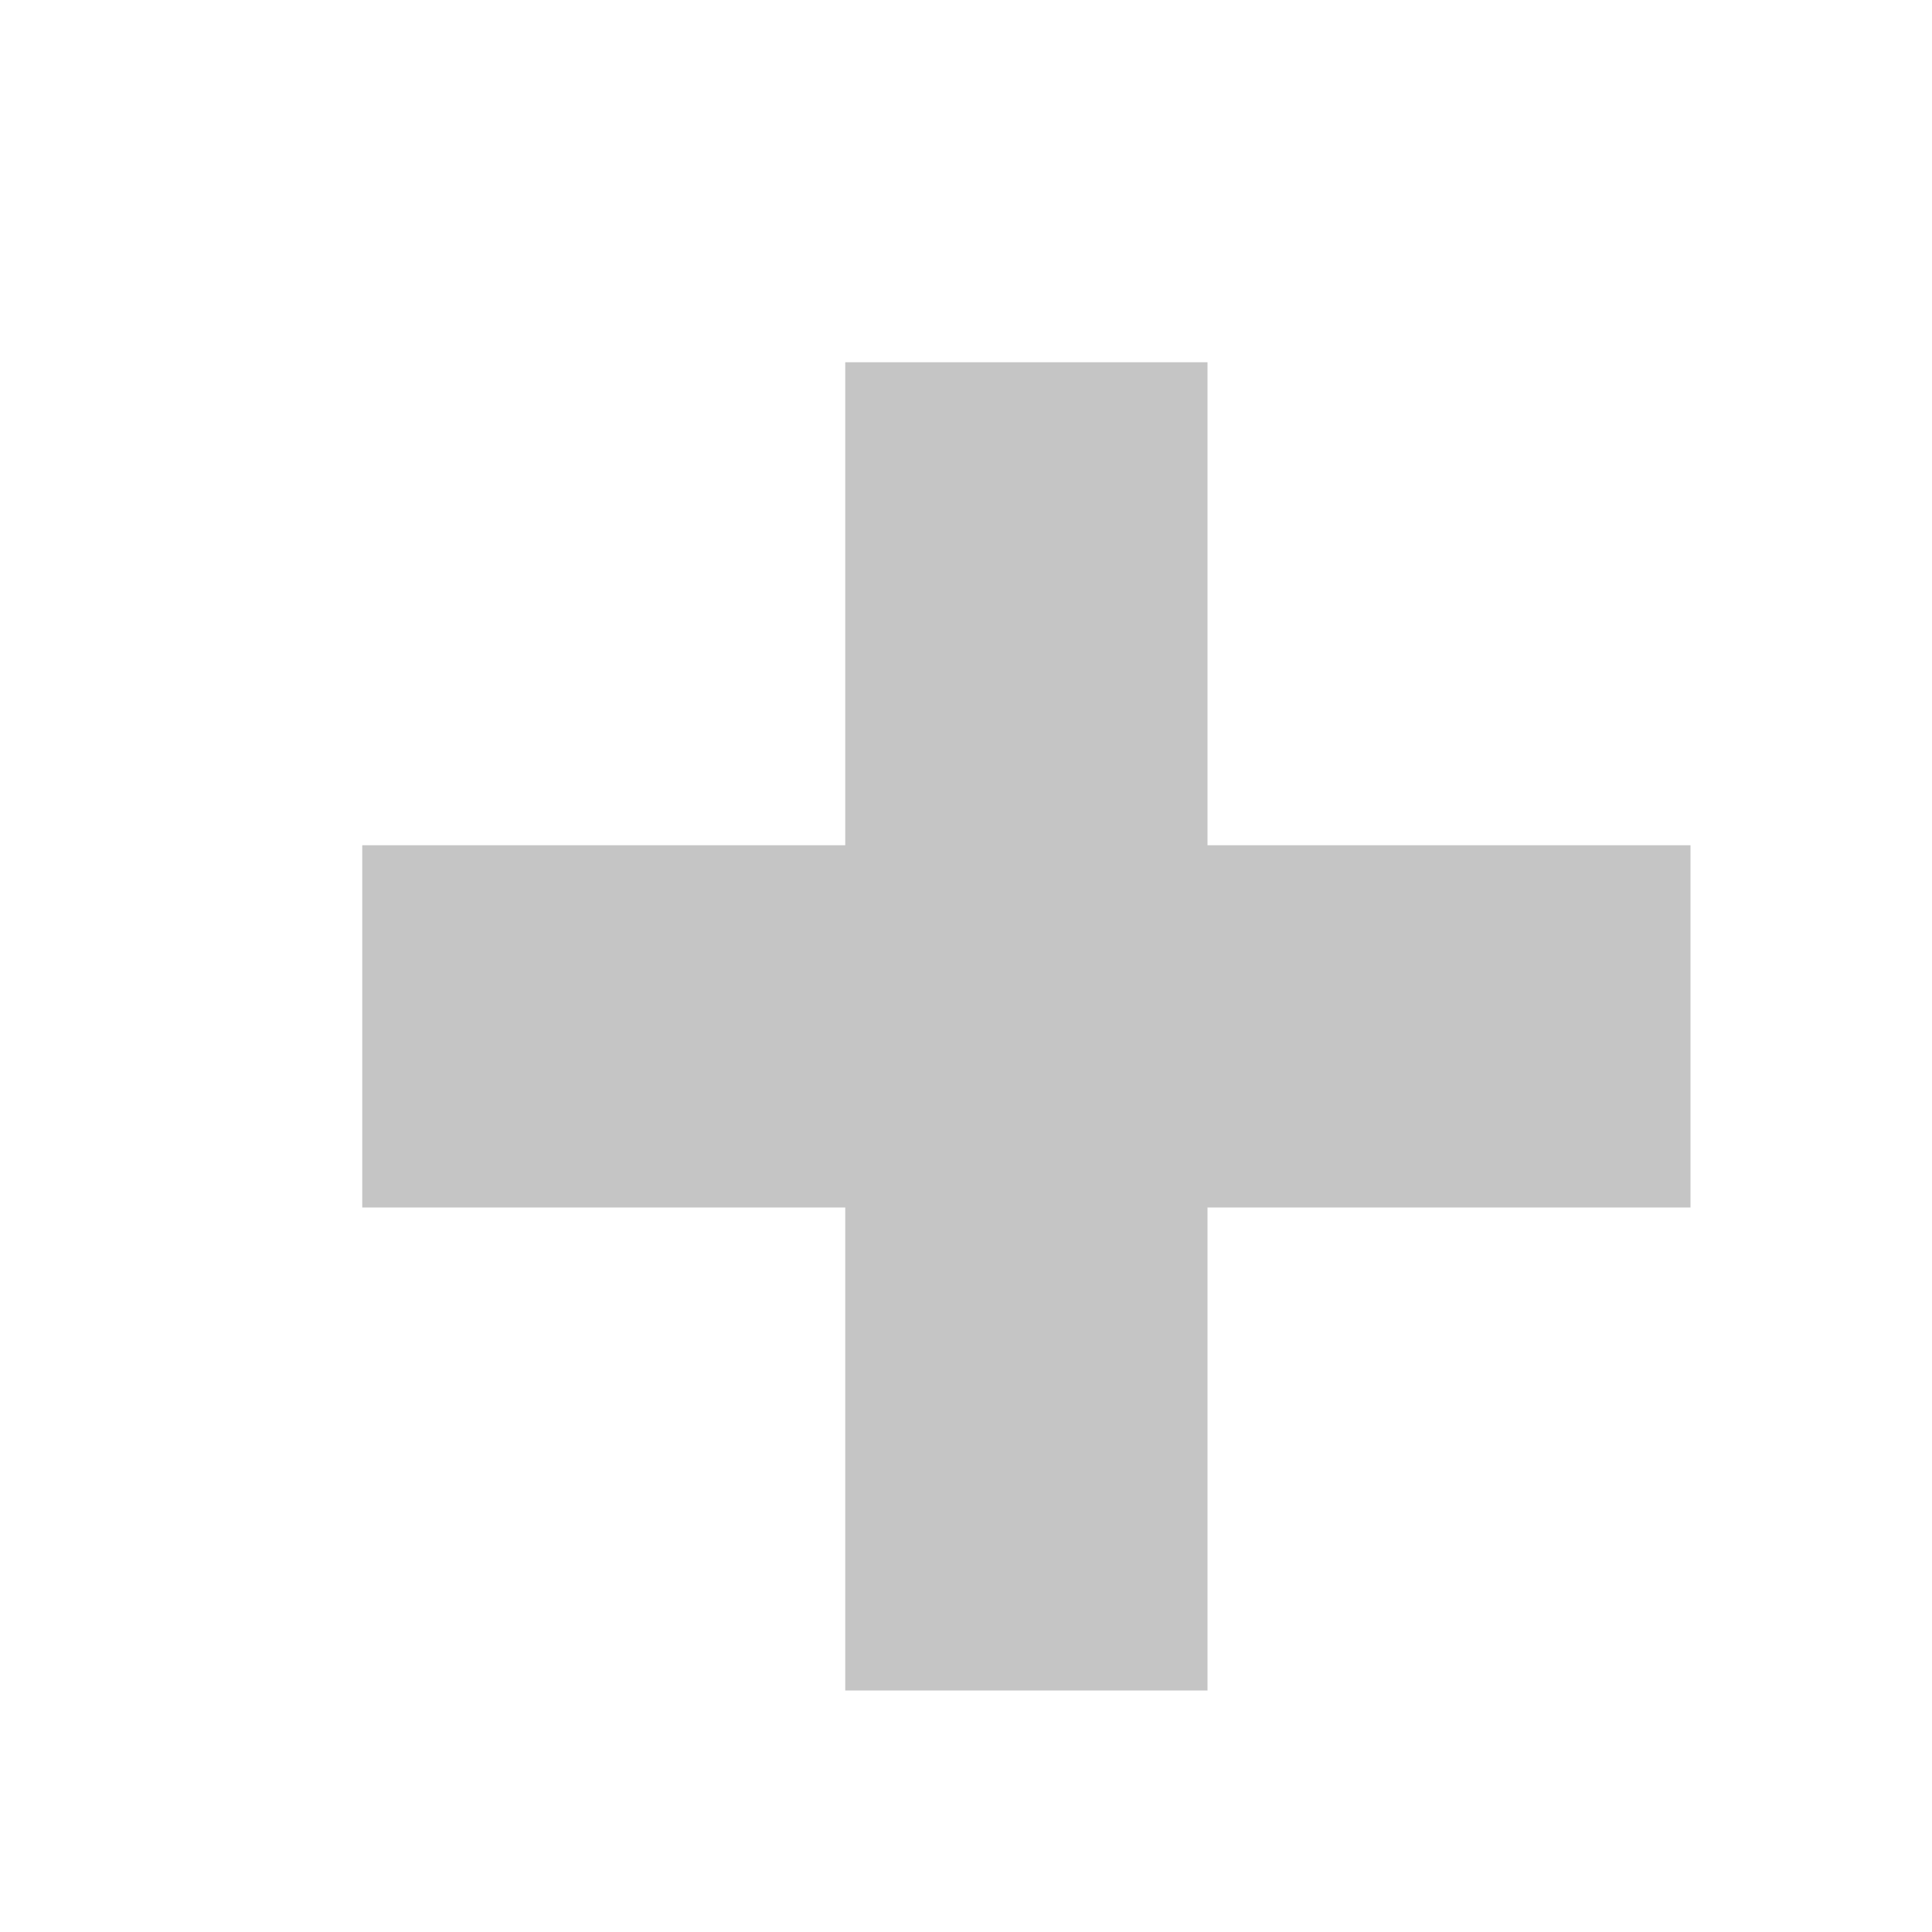
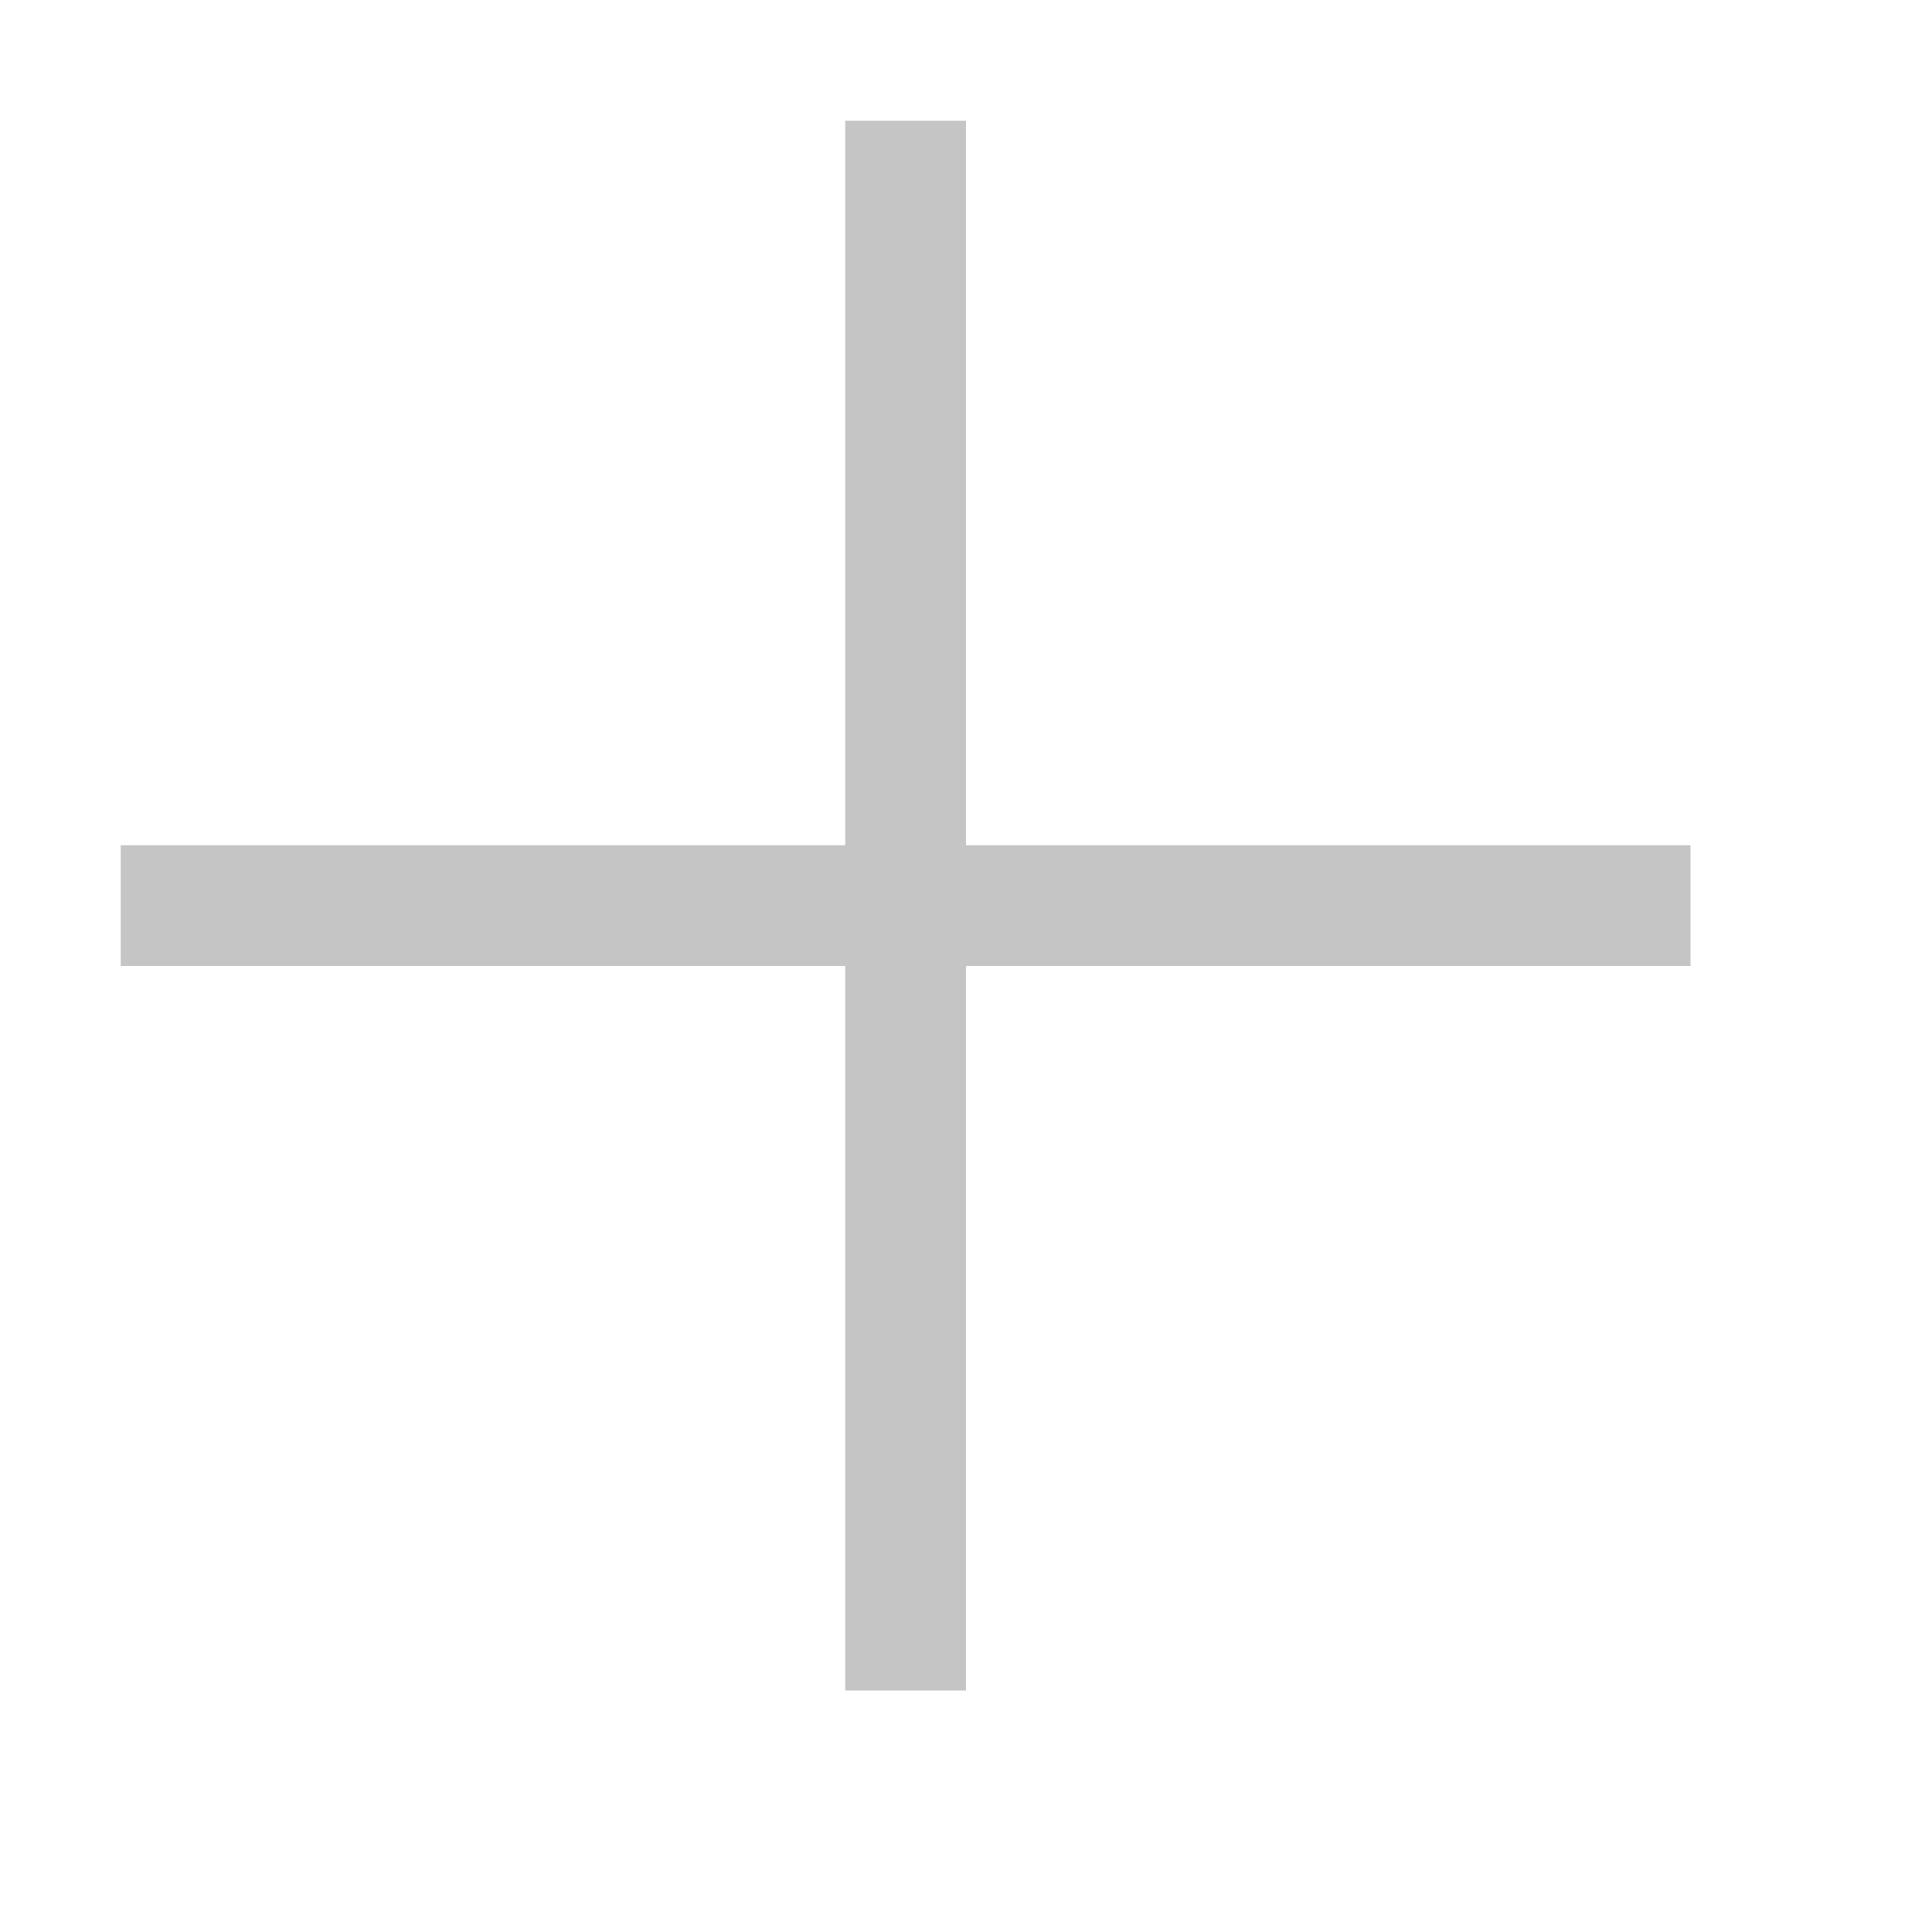
- <svg xmlns="http://www.w3.org/2000/svg" width="16" height="16">
-   <rect height="11" width="3" y="3" x="7" fill="#C5C5C5" />
-   <rect height="3" width="11" y="7" x="3" fill="#C5C5C5" />
+ <svg xmlns="http://www.w3.org/2000/svg" width="16" height="16" viewBox="0 0 16 16" fill="none">
+   <path d="M14 7V8H8V14H7V8H1V7H7V1H8V7H14Z" fill="#C5C5C5" />
</svg>
